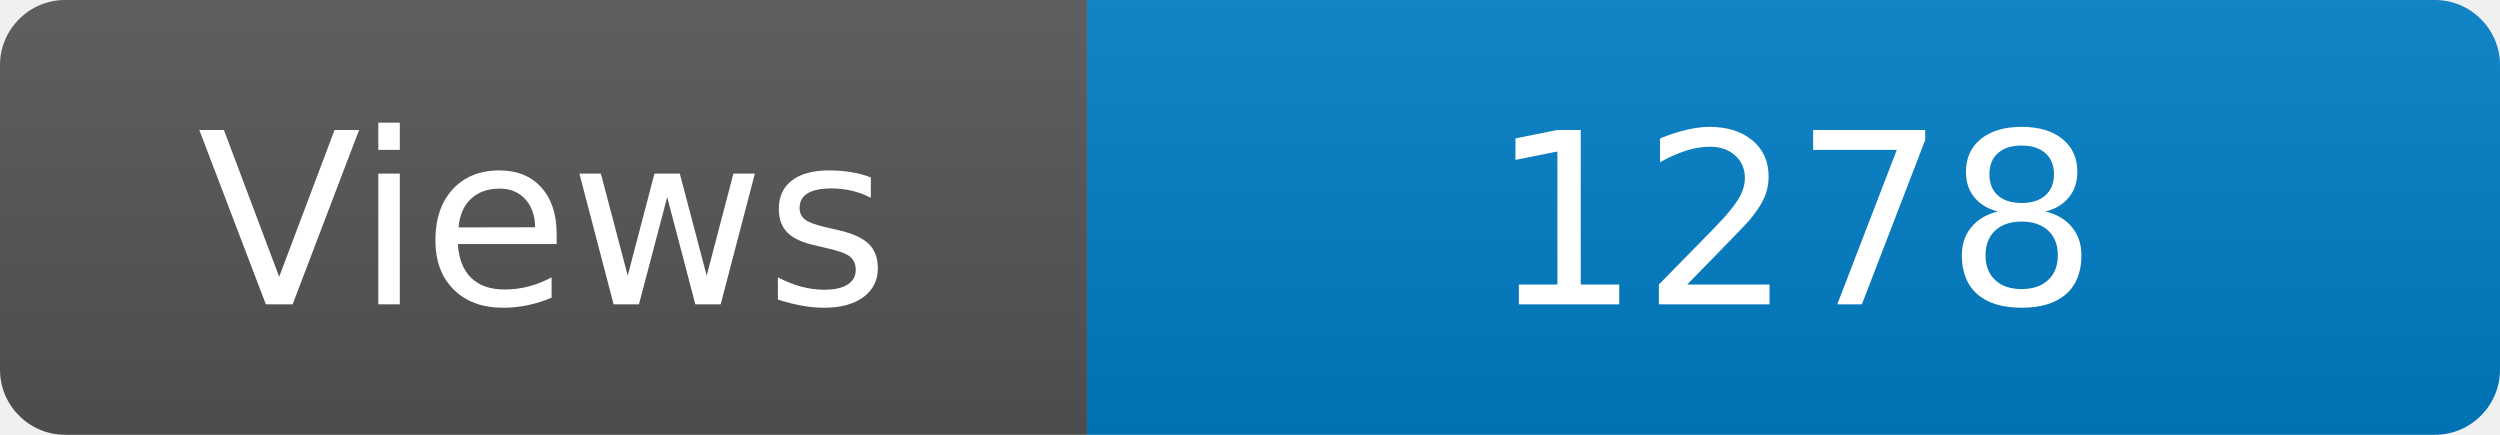
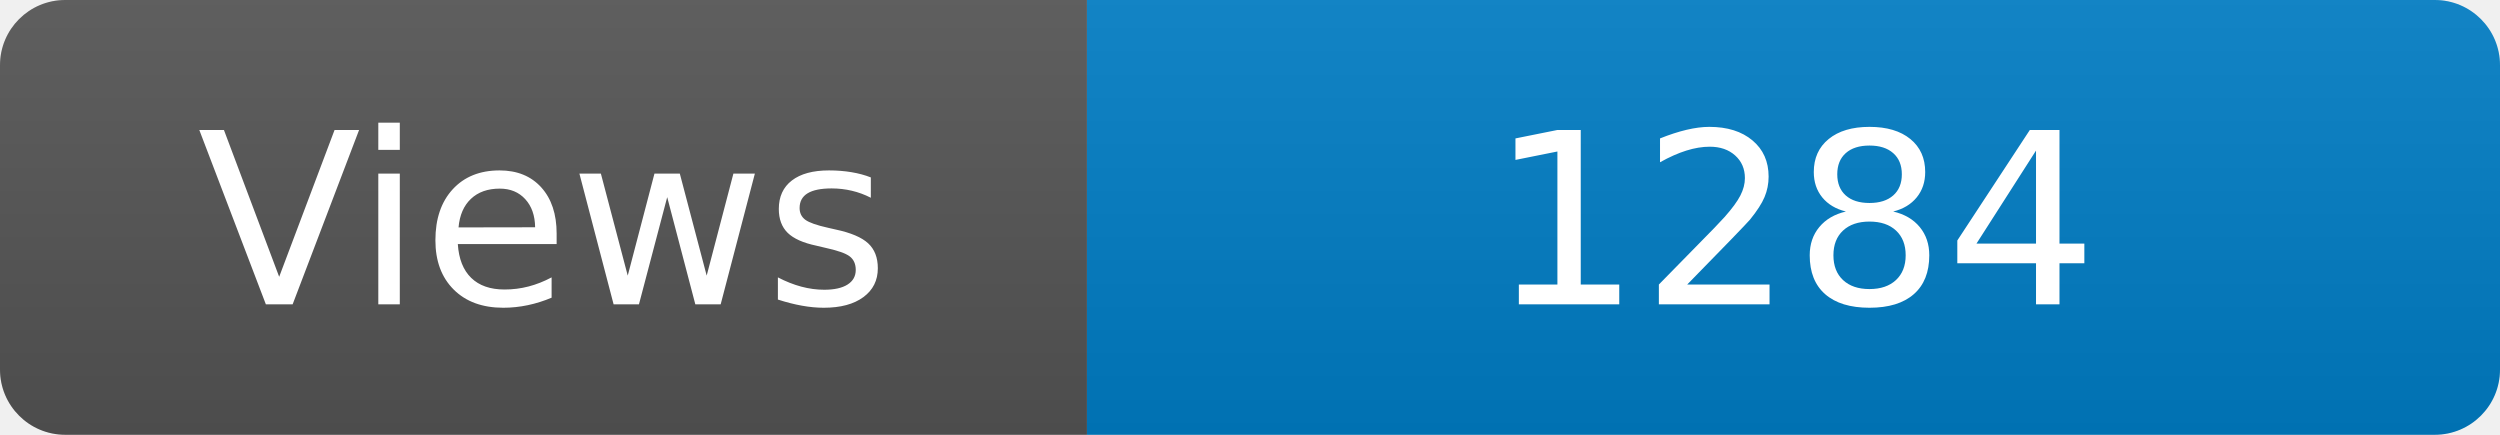
<svg xmlns="http://www.w3.org/2000/svg" width="115" height="20" role="img" aria-label="Maintained?: yes">
  <linearGradient id="s" x2="0" y2="100%">
    <stop offset="0" stop-color="#bbb" stop-opacity=".1" />
    <stop offset="1" stop-opacity=".1" />
  </linearGradient>
  <clipPath id="r">
    <rect width="115" height="20" rx="3" fill="#fff" />
  </clipPath>
  <g clip-path="url(#r)">
    <rect width="50" height="20" fill="#555" />
    <rect x="50" width="160" height="20" fill="#007ec6" />
    <rect width="115" height="20" fill="url(#s)" />
  </g>
  <g fill="#fff" text-anchor="middle" font-family="Verdana,Geneva,DejaVu Sans,sans-serif" font-size="110">
    <text x="250" y="140" transform="scale(.1)" fill="#fff">Views</text>
-     <text x="825" y="140" transform="scale(.1)" fill="#fff">1278</text>
+     <text x="825" y="140" transform="scale(.1)" fill="#fff">1284</text>
  </g>
</svg>
